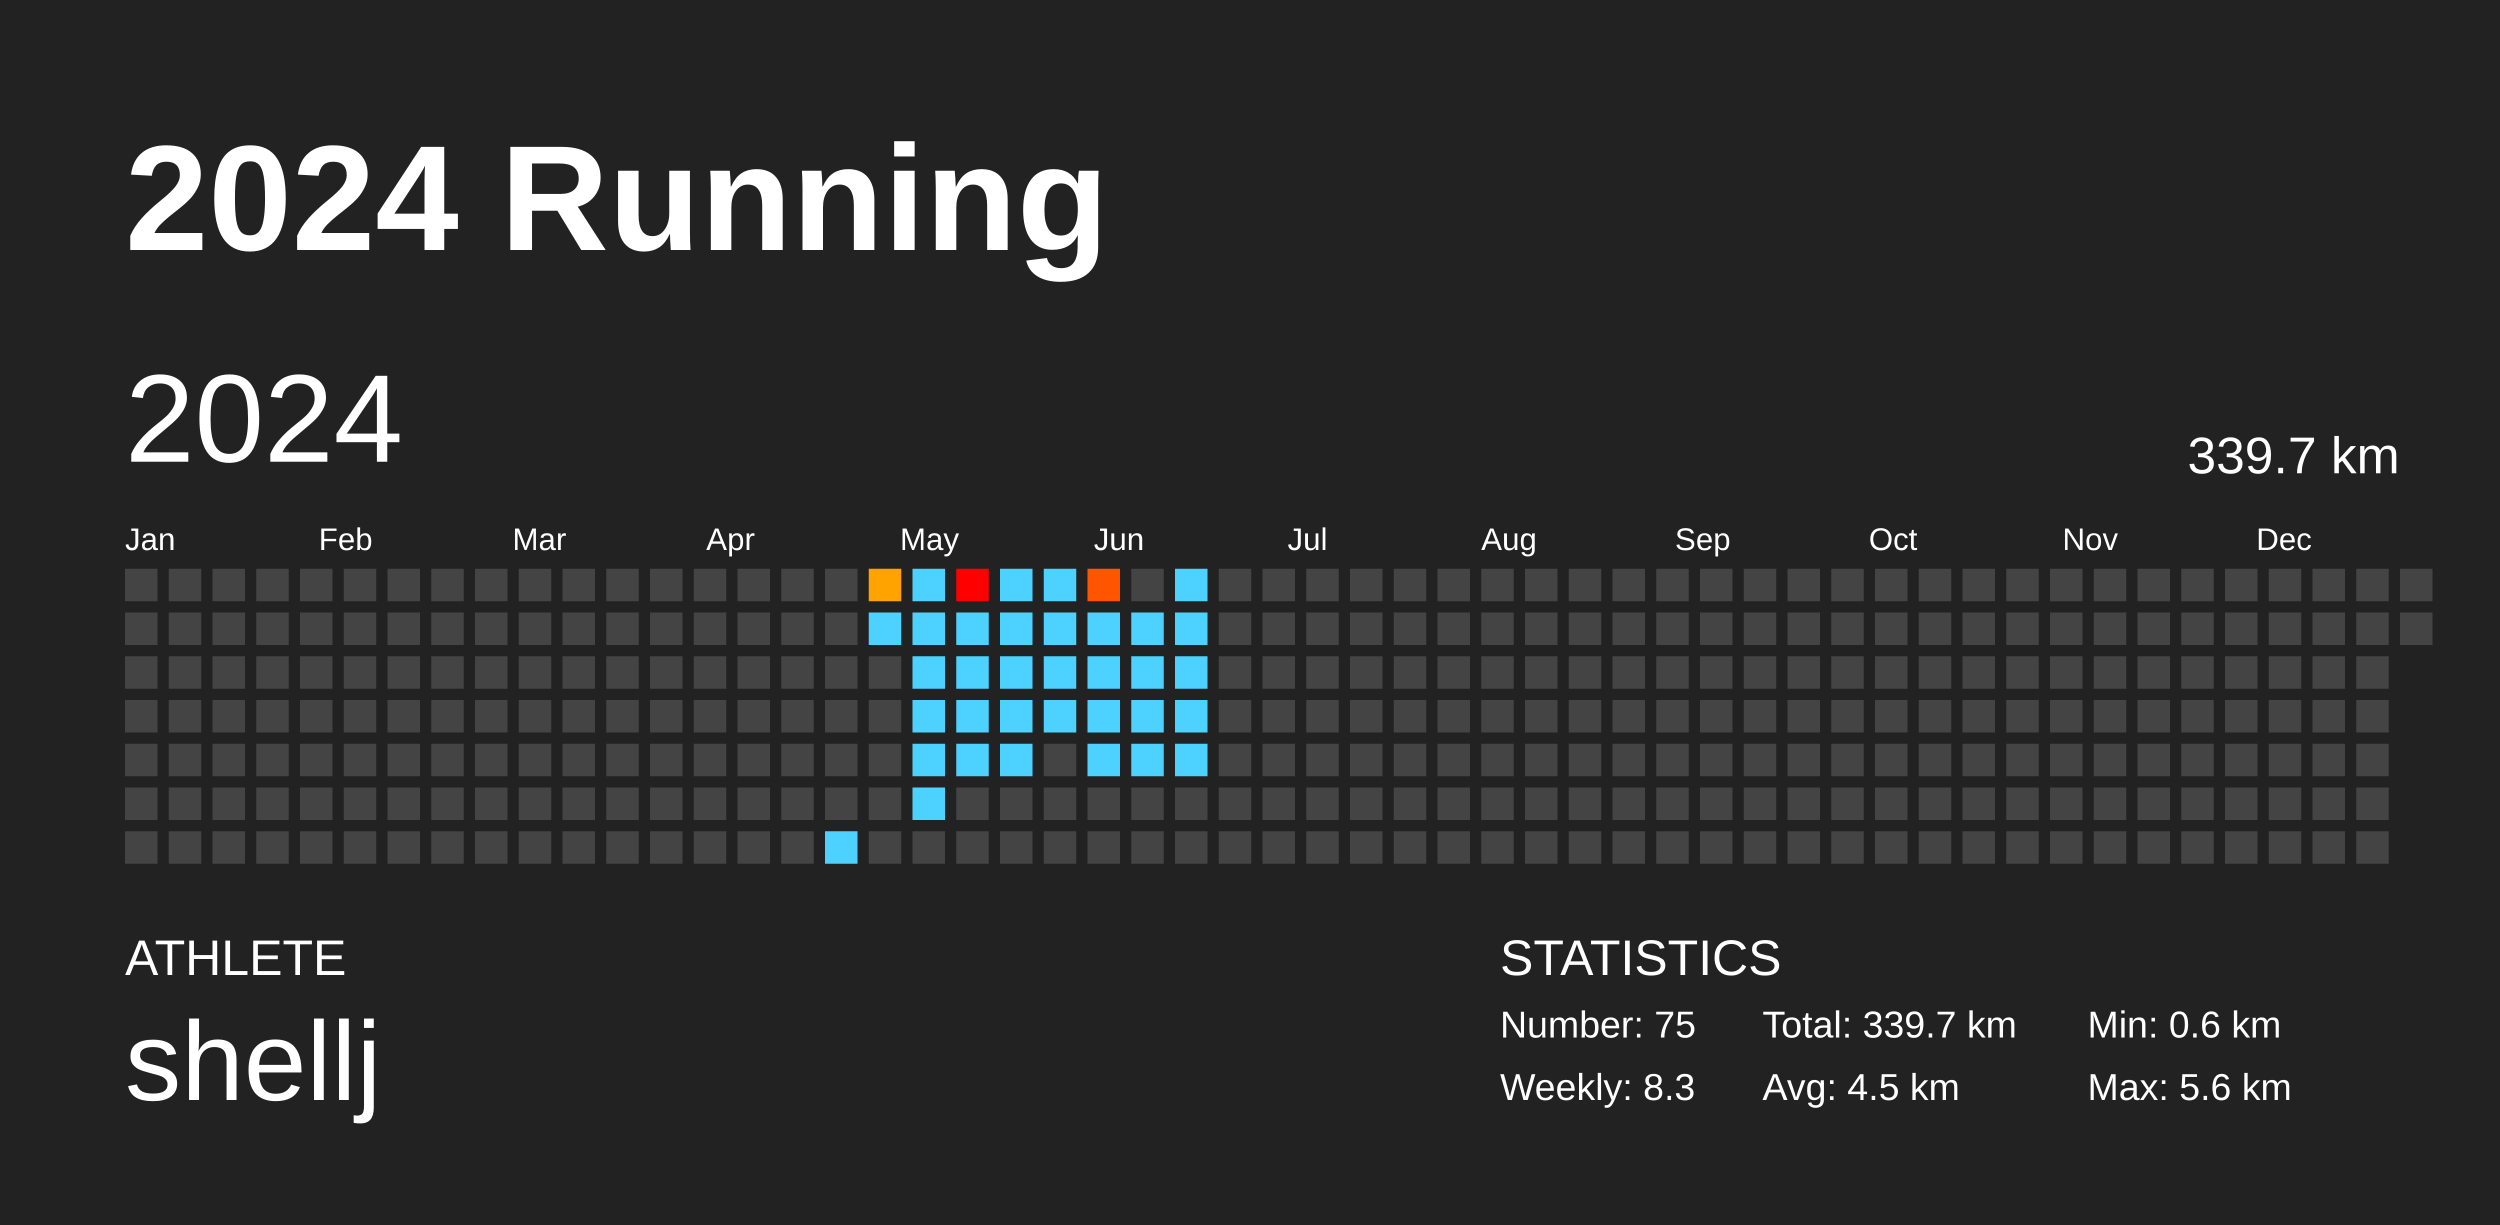
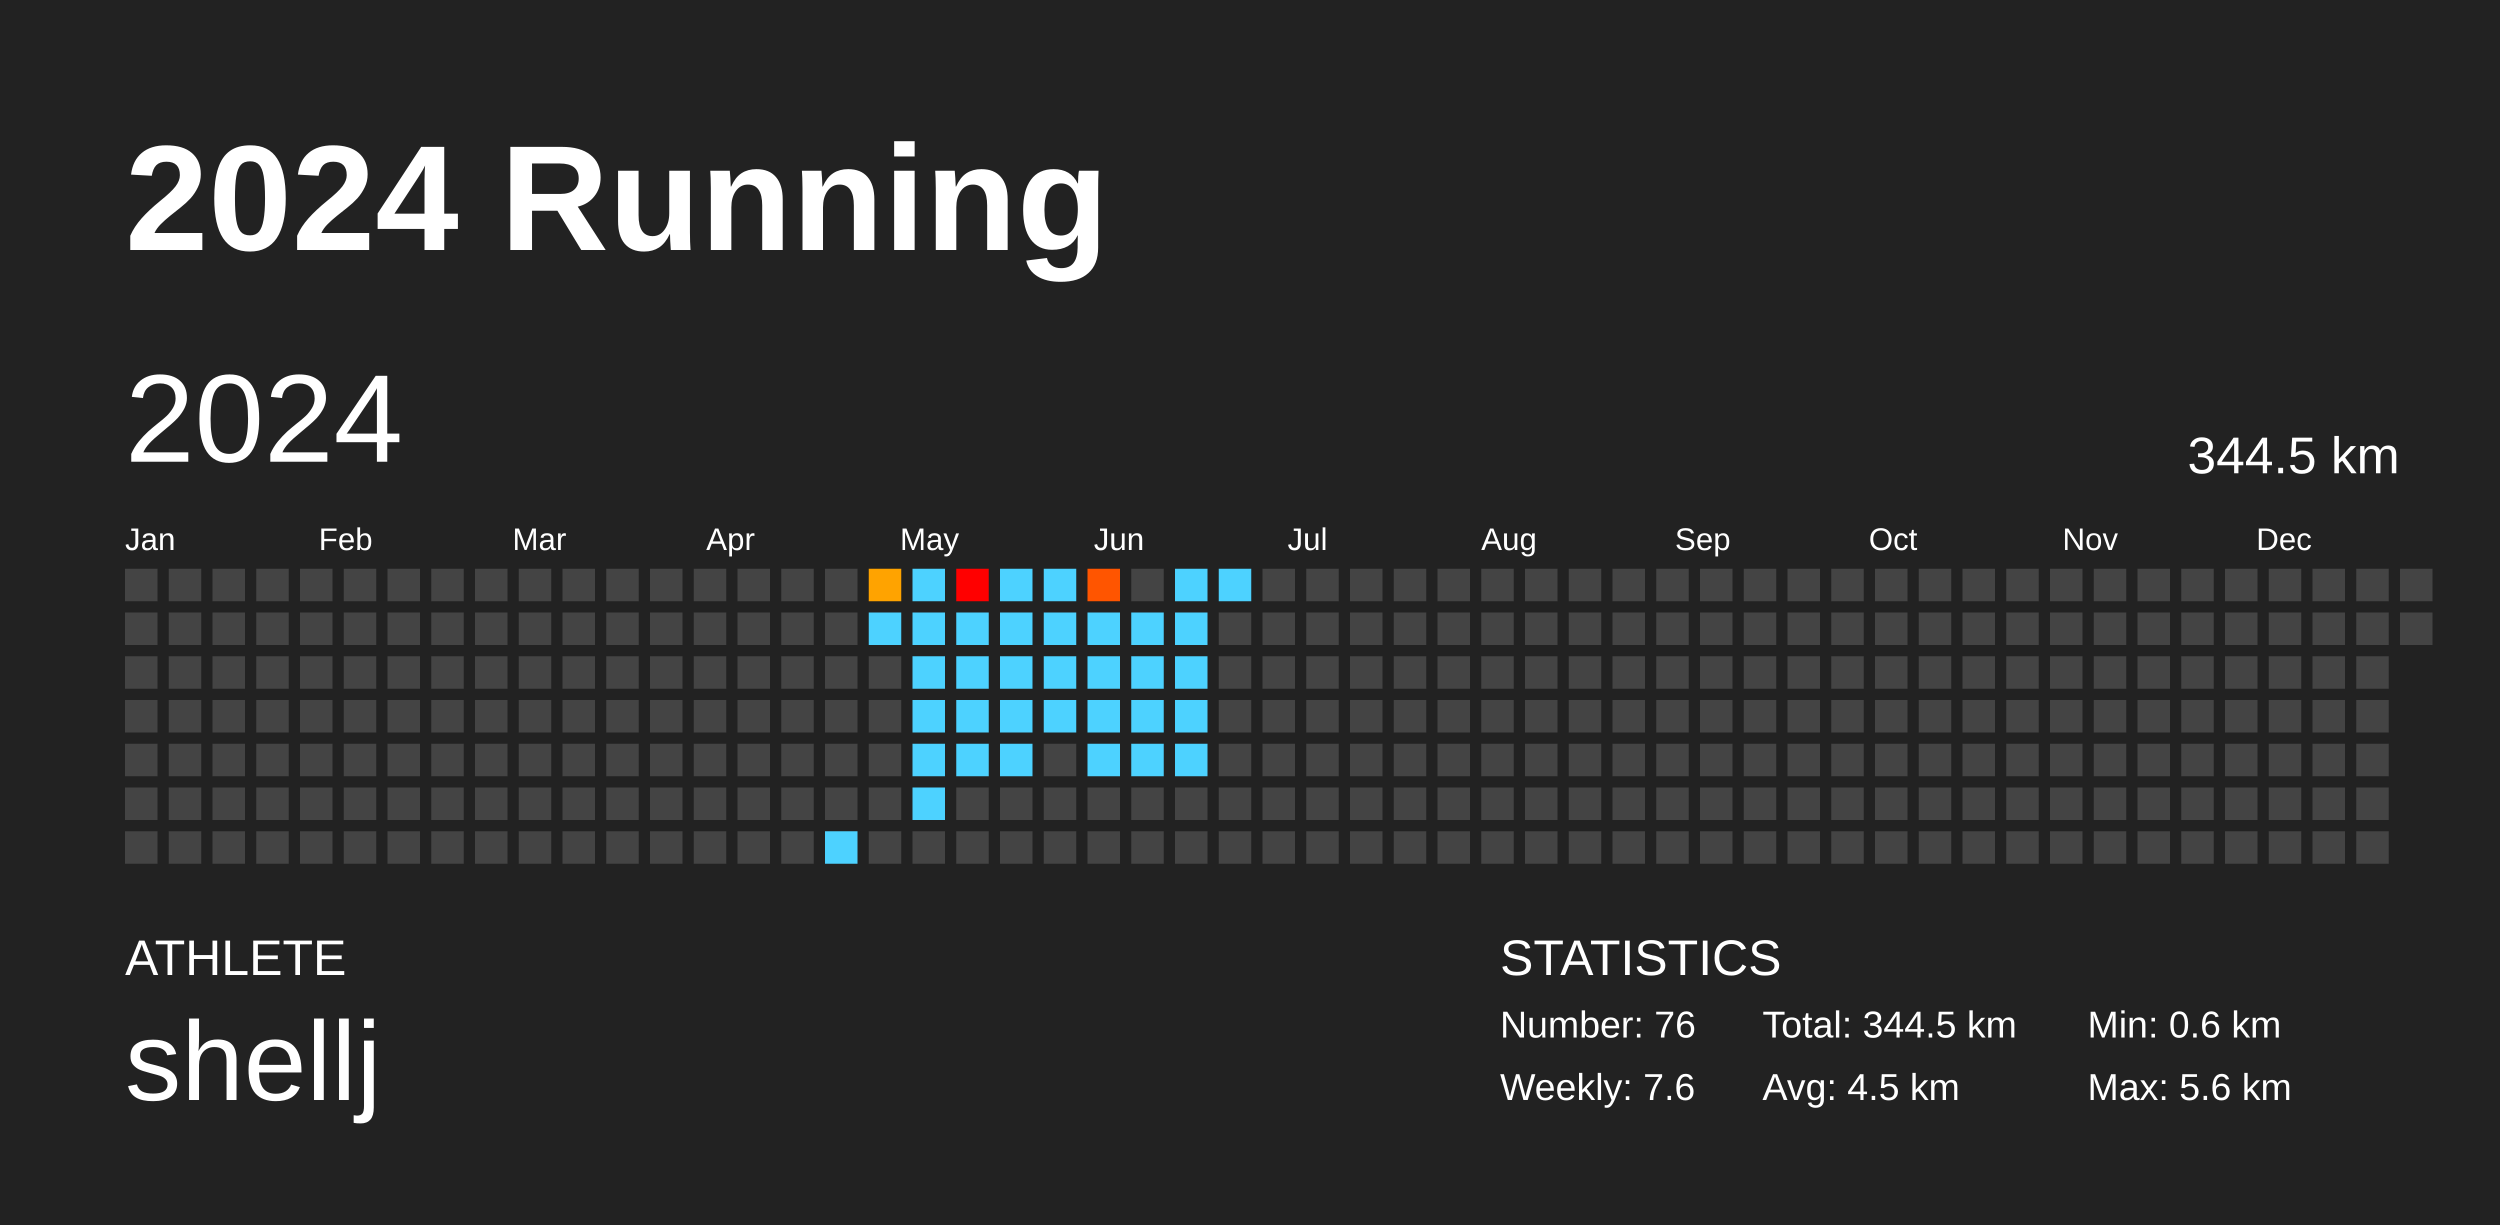
<svg xmlns="http://www.w3.org/2000/svg" baseProfile="full" height="98mm" version="1.1" viewBox="0,0,200,98" width="200mm">
  <defs />
  <rect fill="#222222" height="98" width="200" x="0" y="0" />
  <text fill="#FFFFFF" style="font-size:12px; font-family:Arial; font-weight:bold;" x="10" y="20">2024 Running</text>
  <text fill="#FFFFFF" style="font-size:4px; font-family:Arial" x="10" y="78">ATHLETE</text>
  <text fill="#FFFFFF" style="font-size:9px; font-family:Arial" x="10" y="88">shellj</text>
  <text fill="#FFFFFF" style="font-size:4px; font-family:Arial" x="120" y="78">STATISTICS</text>
-   <text fill="#FFFFFF" style="font-size:3px; font-family:Arial" x="120" y="83">Number: 75</text>
-   <text fill="#FFFFFF" style="font-size:3px; font-family:Arial" x="120" y="88">Weekly: 8.3</text>
-   <text fill="#FFFFFF" style="font-size:3px; font-family:Arial" x="141" y="83">Total: 339.7 km</text>
+   <text fill="#FFFFFF" style="font-size:3px; font-family:Arial" x="120" y="83">Number: 76</text>
+   <text fill="#FFFFFF" style="font-size:3px; font-family:Arial" x="120" y="88">Weekly: 7.6</text>
+   <text fill="#FFFFFF" style="font-size:3px; font-family:Arial" x="141" y="83">Total: 344.5 km</text>
  <text fill="#FFFFFF" style="font-size:3px; font-family:Arial" x="141" y="88">Avg: 4.5 km</text>
  <text fill="#FFFFFF" style="font-size:3px; font-family:Arial" x="167" y="83">Min: 0.6 km</text>
  <text fill="#FFFFFF" style="font-size:3px; font-family:Arial" x="167" y="88">Max: 5.6 km</text>
  <text dominant-baseline="hanging" fill="#FFFFFF" style="font-size:10.0px; font-family:Arial;" x="10" y="30">2024</text>
-   <text dominant-baseline="hanging" fill="#FFFFFF" style="font-size:4.125px; font-family:Arial;" x="175" y="35">339.7 km</text>
+   <text dominant-baseline="hanging" fill="#FFFFFF" style="font-size:4.125px; font-family:Arial;" x="175" y="35">344.5 km</text>
  <text fill="#FFFFFF" style="font-size:2.5px; font-family:Arial" x="10.0" y="44">Jan</text>
  <text fill="#FFFFFF" style="font-size:2.5px; font-family:Arial" x="25.5" y="44">Feb</text>
  <text fill="#FFFFFF" style="font-size:2.5px; font-family:Arial" x="41.0" y="44">Mar</text>
  <text fill="#FFFFFF" style="font-size:2.5px; font-family:Arial" x="56.5" y="44">Apr</text>
  <text fill="#FFFFFF" style="font-size:2.5px; font-family:Arial" x="72.0" y="44">May</text>
  <text fill="#FFFFFF" style="font-size:2.5px; font-family:Arial" x="87.5" y="44">Jun</text>
  <text fill="#FFFFFF" style="font-size:2.5px; font-family:Arial" x="103.0" y="44">Jul</text>
  <text fill="#FFFFFF" style="font-size:2.5px; font-family:Arial" x="118.5" y="44">Aug</text>
  <text fill="#FFFFFF" style="font-size:2.5px; font-family:Arial" x="134.0" y="44">Sep</text>
  <text fill="#FFFFFF" style="font-size:2.5px; font-family:Arial" x="149.5" y="44">Oct</text>
  <text fill="#FFFFFF" style="font-size:2.5px; font-family:Arial" x="165.0" y="44">Nov</text>
  <text fill="#FFFFFF" style="font-size:2.5px; font-family:Arial" x="180.5" y="44">Dec</text>
  <rect fill="#444444" height="2.6" width="2.6" x="10.0" y="45.5" />
  <rect fill="#444444" height="2.6" width="2.6" x="10.0" y="49.0" />
  <rect fill="#444444" height="2.6" width="2.6" x="10.0" y="52.5" />
  <rect fill="#444444" height="2.6" width="2.6" x="10.0" y="56.0" />
  <rect fill="#444444" height="2.6" width="2.6" x="10.0" y="59.5" />
  <rect fill="#444444" height="2.6" width="2.6" x="10.0" y="63.0" />
  <rect fill="#444444" height="2.6" width="2.6" x="10.0" y="66.5" />
  <rect fill="#444444" height="2.6" width="2.6" x="13.5" y="45.5" />
  <rect fill="#444444" height="2.6" width="2.6" x="13.5" y="49.0" />
  <rect fill="#444444" height="2.6" width="2.6" x="13.5" y="52.5" />
  <rect fill="#444444" height="2.6" width="2.6" x="13.5" y="56.0" />
  <rect fill="#444444" height="2.6" width="2.6" x="13.5" y="59.5" />
  <rect fill="#444444" height="2.6" width="2.6" x="13.5" y="63.0" />
  <rect fill="#444444" height="2.6" width="2.6" x="13.5" y="66.5" />
  <rect fill="#444444" height="2.6" width="2.6" x="17.0" y="45.5" />
  <rect fill="#444444" height="2.6" width="2.6" x="17.0" y="49.0" />
  <rect fill="#444444" height="2.6" width="2.6" x="17.0" y="52.5" />
  <rect fill="#444444" height="2.6" width="2.6" x="17.0" y="56.0" />
  <rect fill="#444444" height="2.6" width="2.6" x="17.0" y="59.5" />
  <rect fill="#444444" height="2.6" width="2.6" x="17.0" y="63.0" />
  <rect fill="#444444" height="2.6" width="2.6" x="17.0" y="66.5" />
  <rect fill="#444444" height="2.6" width="2.6" x="20.5" y="45.5" />
  <rect fill="#444444" height="2.6" width="2.6" x="20.5" y="49.0" />
  <rect fill="#444444" height="2.6" width="2.6" x="20.5" y="52.5" />
  <rect fill="#444444" height="2.6" width="2.6" x="20.5" y="56.0" />
  <rect fill="#444444" height="2.6" width="2.6" x="20.5" y="59.5" />
  <rect fill="#444444" height="2.6" width="2.6" x="20.5" y="63.0" />
  <rect fill="#444444" height="2.6" width="2.6" x="20.5" y="66.5" />
  <rect fill="#444444" height="2.6" width="2.6" x="24.0" y="45.5" />
  <rect fill="#444444" height="2.6" width="2.6" x="24.0" y="49.0" />
  <rect fill="#444444" height="2.6" width="2.6" x="24.0" y="52.5" />
  <rect fill="#444444" height="2.6" width="2.6" x="24.0" y="56.0" />
  <rect fill="#444444" height="2.6" width="2.6" x="24.0" y="59.5" />
  <rect fill="#444444" height="2.6" width="2.6" x="24.0" y="63.0" />
  <rect fill="#444444" height="2.6" width="2.6" x="24.0" y="66.5" />
  <rect fill="#444444" height="2.6" width="2.6" x="27.5" y="45.5" />
  <rect fill="#444444" height="2.6" width="2.6" x="27.5" y="49.0" />
  <rect fill="#444444" height="2.6" width="2.6" x="27.5" y="52.5" />
  <rect fill="#444444" height="2.6" width="2.6" x="27.5" y="56.0" />
  <rect fill="#444444" height="2.6" width="2.6" x="27.5" y="59.5" />
  <rect fill="#444444" height="2.6" width="2.6" x="27.5" y="63.0" />
  <rect fill="#444444" height="2.6" width="2.6" x="27.5" y="66.5" />
  <rect fill="#444444" height="2.6" width="2.6" x="31.0" y="45.5" />
  <rect fill="#444444" height="2.6" width="2.6" x="31.0" y="49.0" />
  <rect fill="#444444" height="2.6" width="2.6" x="31.0" y="52.5" />
  <rect fill="#444444" height="2.6" width="2.6" x="31.0" y="56.0" />
  <rect fill="#444444" height="2.6" width="2.6" x="31.0" y="59.5" />
  <rect fill="#444444" height="2.6" width="2.6" x="31.0" y="63.0" />
  <rect fill="#444444" height="2.6" width="2.6" x="31.0" y="66.5" />
  <rect fill="#444444" height="2.6" width="2.6" x="34.5" y="45.5" />
  <rect fill="#444444" height="2.6" width="2.6" x="34.5" y="49.0" />
  <rect fill="#444444" height="2.6" width="2.6" x="34.5" y="52.5" />
  <rect fill="#444444" height="2.6" width="2.6" x="34.5" y="56.0" />
  <rect fill="#444444" height="2.6" width="2.6" x="34.5" y="59.5" />
  <rect fill="#444444" height="2.6" width="2.6" x="34.5" y="63.0" />
  <rect fill="#444444" height="2.6" width="2.6" x="34.5" y="66.5" />
  <rect fill="#444444" height="2.6" width="2.6" x="38.0" y="45.5" />
  <rect fill="#444444" height="2.6" width="2.6" x="38.0" y="49.0" />
  <rect fill="#444444" height="2.6" width="2.6" x="38.0" y="52.5" />
  <rect fill="#444444" height="2.6" width="2.6" x="38.0" y="56.0" />
  <rect fill="#444444" height="2.6" width="2.6" x="38.0" y="59.5" />
  <rect fill="#444444" height="2.6" width="2.6" x="38.0" y="63.0" />
  <rect fill="#444444" height="2.6" width="2.6" x="38.0" y="66.5" />
  <rect fill="#444444" height="2.6" width="2.6" x="41.5" y="45.5" />
  <rect fill="#444444" height="2.6" width="2.6" x="41.5" y="49.0" />
  <rect fill="#444444" height="2.6" width="2.6" x="41.5" y="52.5" />
  <rect fill="#444444" height="2.6" width="2.6" x="41.5" y="56.0" />
  <rect fill="#444444" height="2.6" width="2.6" x="41.5" y="59.5" />
  <rect fill="#444444" height="2.6" width="2.6" x="41.5" y="63.0" />
  <rect fill="#444444" height="2.6" width="2.6" x="41.5" y="66.5" />
  <rect fill="#444444" height="2.6" width="2.6" x="45.0" y="45.5" />
  <rect fill="#444444" height="2.6" width="2.6" x="45.0" y="49.0" />
  <rect fill="#444444" height="2.6" width="2.6" x="45.0" y="52.5" />
  <rect fill="#444444" height="2.6" width="2.6" x="45.0" y="56.0" />
  <rect fill="#444444" height="2.6" width="2.6" x="45.0" y="59.5" />
  <rect fill="#444444" height="2.6" width="2.6" x="45.0" y="63.0" />
  <rect fill="#444444" height="2.6" width="2.6" x="45.0" y="66.5" />
  <rect fill="#444444" height="2.6" width="2.6" x="48.5" y="45.5" />
  <rect fill="#444444" height="2.6" width="2.6" x="48.5" y="49.0" />
  <rect fill="#444444" height="2.6" width="2.6" x="48.5" y="52.5" />
  <rect fill="#444444" height="2.6" width="2.6" x="48.5" y="56.0" />
  <rect fill="#444444" height="2.6" width="2.6" x="48.5" y="59.5" />
  <rect fill="#444444" height="2.6" width="2.6" x="48.5" y="63.0" />
  <rect fill="#444444" height="2.6" width="2.6" x="48.5" y="66.5" />
  <rect fill="#444444" height="2.6" width="2.6" x="52.0" y="45.5" />
  <rect fill="#444444" height="2.6" width="2.6" x="52.0" y="49.0" />
  <rect fill="#444444" height="2.6" width="2.6" x="52.0" y="52.5" />
  <rect fill="#444444" height="2.6" width="2.6" x="52.0" y="56.0" />
  <rect fill="#444444" height="2.6" width="2.6" x="52.0" y="59.5" />
  <rect fill="#444444" height="2.6" width="2.6" x="52.0" y="63.0" />
  <rect fill="#444444" height="2.6" width="2.6" x="52.0" y="66.5" />
  <rect fill="#444444" height="2.6" width="2.6" x="55.5" y="45.5" />
  <rect fill="#444444" height="2.6" width="2.6" x="55.5" y="49.0" />
  <rect fill="#444444" height="2.6" width="2.6" x="55.5" y="52.5" />
  <rect fill="#444444" height="2.6" width="2.6" x="55.5" y="56.0" />
  <rect fill="#444444" height="2.6" width="2.6" x="55.5" y="59.5" />
  <rect fill="#444444" height="2.6" width="2.6" x="55.5" y="63.0" />
  <rect fill="#444444" height="2.6" width="2.6" x="55.5" y="66.5" />
  <rect fill="#444444" height="2.6" width="2.6" x="59.0" y="45.5" />
  <rect fill="#444444" height="2.6" width="2.6" x="59.0" y="49.0" />
  <rect fill="#444444" height="2.6" width="2.6" x="59.0" y="52.5" />
  <rect fill="#444444" height="2.6" width="2.6" x="59.0" y="56.0" />
  <rect fill="#444444" height="2.6" width="2.6" x="59.0" y="59.5" />
  <rect fill="#444444" height="2.6" width="2.6" x="59.0" y="63.0" />
  <rect fill="#444444" height="2.6" width="2.6" x="59.0" y="66.5" />
  <rect fill="#444444" height="2.6" width="2.6" x="62.5" y="45.5" />
  <rect fill="#444444" height="2.6" width="2.6" x="62.5" y="49.0" />
  <rect fill="#444444" height="2.6" width="2.6" x="62.5" y="52.5" />
  <rect fill="#444444" height="2.6" width="2.6" x="62.5" y="56.0" />
  <rect fill="#444444" height="2.6" width="2.6" x="62.5" y="59.5" />
  <rect fill="#444444" height="2.6" width="2.6" x="62.5" y="63.0" />
  <rect fill="#444444" height="2.6" width="2.6" x="62.5" y="66.5" />
  <rect fill="#444444" height="2.6" width="2.6" x="66.0" y="45.5" />
  <rect fill="#444444" height="2.6" width="2.6" x="66.0" y="49.0" />
  <rect fill="#444444" height="2.6" width="2.6" x="66.0" y="52.5" />
  <rect fill="#444444" height="2.6" width="2.6" x="66.0" y="56.0" />
  <rect fill="#444444" height="2.6" width="2.6" x="66.0" y="59.5" />
  <rect fill="#444444" height="2.6" width="2.6" x="66.0" y="63.0" />
  <rect fill="#4dd2ff" height="2.6" width="2.6" x="66.0" y="66.5" />
  <rect fill="#ffa300" height="2.6" width="2.6" x="69.5" y="45.5" />
  <rect fill="#4dd2ff" height="2.6" width="2.6" x="69.5" y="49.0" />
  <rect fill="#444444" height="2.6" width="2.6" x="69.5" y="52.5" />
  <rect fill="#444444" height="2.6" width="2.6" x="69.5" y="56.0" />
  <rect fill="#444444" height="2.6" width="2.6" x="69.5" y="59.5" />
  <rect fill="#444444" height="2.6" width="2.6" x="69.5" y="63.0" />
  <rect fill="#444444" height="2.6" width="2.6" x="69.5" y="66.5" />
  <rect fill="#4dd2ff" height="2.6" width="2.6" x="73.0" y="45.5" />
  <rect fill="#4dd2ff" height="2.6" width="2.6" x="73.0" y="49.0" />
  <rect fill="#4dd2ff" height="2.6" width="2.6" x="73.0" y="52.5" />
  <rect fill="#4dd2ff" height="2.6" width="2.6" x="73.0" y="56.0" />
  <rect fill="#4dd2ff" height="2.6" width="2.6" x="73.0" y="59.5" />
  <rect fill="#4dd2ff" height="2.6" width="2.6" x="73.0" y="63.0" />
  <rect fill="#444444" height="2.6" width="2.6" x="73.0" y="66.5" />
  <rect fill="red" height="2.6" width="2.6" x="76.5" y="45.5" />
  <rect fill="#4dd2ff" height="2.6" width="2.6" x="76.5" y="49.0" />
  <rect fill="#4dd2ff" height="2.6" width="2.6" x="76.5" y="52.5" />
  <rect fill="#4dd2ff" height="2.6" width="2.6" x="76.5" y="56.0" />
  <rect fill="#4dd2ff" height="2.6" width="2.6" x="76.5" y="59.5" />
  <rect fill="#444444" height="2.6" width="2.6" x="76.5" y="63.0" />
  <rect fill="#444444" height="2.6" width="2.6" x="76.5" y="66.5" />
  <rect fill="#4dd2ff" height="2.6" width="2.6" x="80.0" y="45.5" />
  <rect fill="#4dd2ff" height="2.6" width="2.6" x="80.0" y="49.0" />
  <rect fill="#4dd2ff" height="2.6" width="2.6" x="80.0" y="52.5" />
  <rect fill="#4dd2ff" height="2.6" width="2.6" x="80.0" y="56.0" />
  <rect fill="#4dd2ff" height="2.6" width="2.6" x="80.0" y="59.5" />
  <rect fill="#444444" height="2.6" width="2.6" x="80.0" y="63.0" />
  <rect fill="#444444" height="2.6" width="2.6" x="80.0" y="66.5" />
  <rect fill="#4dd2ff" height="2.6" width="2.6" x="83.5" y="45.5" />
  <rect fill="#4dd2ff" height="2.6" width="2.6" x="83.5" y="49.0" />
  <rect fill="#4dd2ff" height="2.6" width="2.6" x="83.5" y="52.5" />
  <rect fill="#4dd2ff" height="2.6" width="2.6" x="83.5" y="56.0" />
  <rect fill="#444444" height="2.6" width="2.6" x="83.5" y="59.5" />
  <rect fill="#444444" height="2.6" width="2.6" x="83.5" y="63.0" />
  <rect fill="#444444" height="2.6" width="2.6" x="83.5" y="66.5" />
  <rect fill="#ff5500" height="2.6" width="2.6" x="87.0" y="45.5" />
  <rect fill="#4dd2ff" height="2.6" width="2.6" x="87.0" y="49.0" />
  <rect fill="#4dd2ff" height="2.6" width="2.6" x="87.0" y="52.5" />
  <rect fill="#4dd2ff" height="2.6" width="2.6" x="87.0" y="56.0" />
  <rect fill="#4dd2ff" height="2.6" width="2.6" x="87.0" y="59.5" />
  <rect fill="#444444" height="2.6" width="2.6" x="87.0" y="63.0" />
  <rect fill="#444444" height="2.6" width="2.6" x="87.0" y="66.5" />
  <rect fill="#444444" height="2.6" width="2.6" x="90.5" y="45.5" />
  <rect fill="#4dd2ff" height="2.6" width="2.6" x="90.5" y="49.0" />
  <rect fill="#4dd2ff" height="2.6" width="2.6" x="90.5" y="52.5" />
  <rect fill="#4dd2ff" height="2.6" width="2.6" x="90.5" y="56.0" />
  <rect fill="#4dd2ff" height="2.6" width="2.6" x="90.5" y="59.5" />
  <rect fill="#444444" height="2.6" width="2.6" x="90.5" y="63.0" />
  <rect fill="#444444" height="2.6" width="2.6" x="90.5" y="66.5" />
  <rect fill="#4dd2ff" height="2.6" width="2.6" x="94.0" y="45.5" />
  <rect fill="#4dd2ff" height="2.6" width="2.6" x="94.0" y="49.0" />
  <rect fill="#4dd2ff" height="2.6" width="2.6" x="94.0" y="52.5" />
  <rect fill="#4dd2ff" height="2.6" width="2.6" x="94.0" y="56.0" />
  <rect fill="#4dd2ff" height="2.6" width="2.6" x="94.0" y="59.5" />
  <rect fill="#444444" height="2.6" width="2.6" x="94.0" y="63.0" />
  <rect fill="#444444" height="2.6" width="2.6" x="94.0" y="66.5" />
-   <rect fill="#444444" height="2.6" width="2.6" x="97.5" y="45.5" />
+   <rect fill="#4dd2ff" height="2.6" width="2.6" x="97.5" y="45.5" />
  <rect fill="#444444" height="2.6" width="2.6" x="97.5" y="49.0" />
  <rect fill="#444444" height="2.6" width="2.6" x="97.5" y="52.5" />
  <rect fill="#444444" height="2.6" width="2.6" x="97.5" y="56.0" />
  <rect fill="#444444" height="2.6" width="2.6" x="97.5" y="59.5" />
  <rect fill="#444444" height="2.6" width="2.6" x="97.5" y="63.0" />
  <rect fill="#444444" height="2.6" width="2.6" x="97.5" y="66.5" />
  <rect fill="#444444" height="2.6" width="2.6" x="101.0" y="45.5" />
  <rect fill="#444444" height="2.6" width="2.6" x="101.0" y="49.0" />
  <rect fill="#444444" height="2.6" width="2.6" x="101.0" y="52.5" />
  <rect fill="#444444" height="2.6" width="2.6" x="101.0" y="56.0" />
  <rect fill="#444444" height="2.6" width="2.6" x="101.0" y="59.5" />
  <rect fill="#444444" height="2.6" width="2.6" x="101.0" y="63.0" />
  <rect fill="#444444" height="2.6" width="2.6" x="101.0" y="66.5" />
  <rect fill="#444444" height="2.6" width="2.6" x="104.5" y="45.5" />
  <rect fill="#444444" height="2.6" width="2.6" x="104.5" y="49.0" />
  <rect fill="#444444" height="2.6" width="2.6" x="104.5" y="52.5" />
  <rect fill="#444444" height="2.6" width="2.6" x="104.5" y="56.0" />
  <rect fill="#444444" height="2.6" width="2.6" x="104.5" y="59.5" />
  <rect fill="#444444" height="2.6" width="2.6" x="104.5" y="63.0" />
  <rect fill="#444444" height="2.6" width="2.6" x="104.5" y="66.5" />
  <rect fill="#444444" height="2.6" width="2.6" x="108.0" y="45.5" />
  <rect fill="#444444" height="2.6" width="2.6" x="108.0" y="49.0" />
  <rect fill="#444444" height="2.6" width="2.6" x="108.0" y="52.5" />
  <rect fill="#444444" height="2.6" width="2.6" x="108.0" y="56.0" />
  <rect fill="#444444" height="2.6" width="2.6" x="108.0" y="59.5" />
  <rect fill="#444444" height="2.6" width="2.6" x="108.0" y="63.0" />
  <rect fill="#444444" height="2.6" width="2.6" x="108.0" y="66.5" />
  <rect fill="#444444" height="2.6" width="2.6" x="111.5" y="45.5" />
  <rect fill="#444444" height="2.6" width="2.6" x="111.5" y="49.0" />
  <rect fill="#444444" height="2.6" width="2.6" x="111.5" y="52.5" />
  <rect fill="#444444" height="2.6" width="2.6" x="111.5" y="56.0" />
  <rect fill="#444444" height="2.6" width="2.6" x="111.5" y="59.5" />
  <rect fill="#444444" height="2.6" width="2.6" x="111.5" y="63.0" />
  <rect fill="#444444" height="2.6" width="2.6" x="111.5" y="66.5" />
  <rect fill="#444444" height="2.6" width="2.6" x="115.0" y="45.5" />
  <rect fill="#444444" height="2.6" width="2.6" x="115.0" y="49.0" />
  <rect fill="#444444" height="2.6" width="2.6" x="115.0" y="52.5" />
  <rect fill="#444444" height="2.6" width="2.6" x="115.0" y="56.0" />
  <rect fill="#444444" height="2.6" width="2.6" x="115.0" y="59.5" />
  <rect fill="#444444" height="2.6" width="2.6" x="115.0" y="63.0" />
  <rect fill="#444444" height="2.6" width="2.6" x="115.0" y="66.5" />
  <rect fill="#444444" height="2.6" width="2.6" x="118.5" y="45.5" />
  <rect fill="#444444" height="2.6" width="2.6" x="118.5" y="49.0" />
  <rect fill="#444444" height="2.6" width="2.6" x="118.5" y="52.5" />
  <rect fill="#444444" height="2.6" width="2.6" x="118.5" y="56.0" />
  <rect fill="#444444" height="2.6" width="2.6" x="118.5" y="59.5" />
  <rect fill="#444444" height="2.6" width="2.6" x="118.5" y="63.0" />
  <rect fill="#444444" height="2.6" width="2.6" x="118.5" y="66.5" />
  <rect fill="#444444" height="2.6" width="2.6" x="122.0" y="45.5" />
  <rect fill="#444444" height="2.6" width="2.6" x="122.0" y="49.0" />
  <rect fill="#444444" height="2.6" width="2.6" x="122.0" y="52.5" />
  <rect fill="#444444" height="2.6" width="2.6" x="122.0" y="56.0" />
  <rect fill="#444444" height="2.6" width="2.6" x="122.0" y="59.5" />
  <rect fill="#444444" height="2.6" width="2.6" x="122.0" y="63.0" />
  <rect fill="#444444" height="2.6" width="2.6" x="122.0" y="66.5" />
  <rect fill="#444444" height="2.6" width="2.6" x="125.5" y="45.5" />
  <rect fill="#444444" height="2.6" width="2.6" x="125.5" y="49.0" />
  <rect fill="#444444" height="2.6" width="2.6" x="125.5" y="52.5" />
  <rect fill="#444444" height="2.6" width="2.6" x="125.5" y="56.0" />
  <rect fill="#444444" height="2.6" width="2.6" x="125.5" y="59.5" />
  <rect fill="#444444" height="2.6" width="2.6" x="125.5" y="63.0" />
  <rect fill="#444444" height="2.6" width="2.6" x="125.5" y="66.5" />
  <rect fill="#444444" height="2.6" width="2.6" x="129.0" y="45.5" />
  <rect fill="#444444" height="2.6" width="2.6" x="129.0" y="49.0" />
  <rect fill="#444444" height="2.6" width="2.6" x="129.0" y="52.5" />
  <rect fill="#444444" height="2.6" width="2.6" x="129.0" y="56.0" />
  <rect fill="#444444" height="2.6" width="2.6" x="129.0" y="59.5" />
  <rect fill="#444444" height="2.6" width="2.6" x="129.0" y="63.0" />
  <rect fill="#444444" height="2.6" width="2.6" x="129.0" y="66.5" />
  <rect fill="#444444" height="2.6" width="2.6" x="132.5" y="45.5" />
  <rect fill="#444444" height="2.6" width="2.6" x="132.5" y="49.0" />
  <rect fill="#444444" height="2.6" width="2.6" x="132.5" y="52.5" />
  <rect fill="#444444" height="2.6" width="2.6" x="132.5" y="56.0" />
  <rect fill="#444444" height="2.6" width="2.6" x="132.5" y="59.5" />
  <rect fill="#444444" height="2.6" width="2.6" x="132.5" y="63.0" />
  <rect fill="#444444" height="2.6" width="2.6" x="132.5" y="66.5" />
  <rect fill="#444444" height="2.6" width="2.6" x="136.0" y="45.5" />
  <rect fill="#444444" height="2.6" width="2.6" x="136.0" y="49.0" />
  <rect fill="#444444" height="2.6" width="2.6" x="136.0" y="52.5" />
  <rect fill="#444444" height="2.6" width="2.6" x="136.0" y="56.0" />
  <rect fill="#444444" height="2.6" width="2.6" x="136.0" y="59.5" />
  <rect fill="#444444" height="2.6" width="2.6" x="136.0" y="63.0" />
  <rect fill="#444444" height="2.6" width="2.6" x="136.0" y="66.5" />
  <rect fill="#444444" height="2.6" width="2.6" x="139.5" y="45.5" />
  <rect fill="#444444" height="2.6" width="2.6" x="139.5" y="49.0" />
  <rect fill="#444444" height="2.6" width="2.6" x="139.5" y="52.5" />
  <rect fill="#444444" height="2.6" width="2.6" x="139.5" y="56.0" />
  <rect fill="#444444" height="2.6" width="2.6" x="139.5" y="59.5" />
  <rect fill="#444444" height="2.6" width="2.6" x="139.5" y="63.0" />
  <rect fill="#444444" height="2.6" width="2.6" x="139.5" y="66.5" />
  <rect fill="#444444" height="2.6" width="2.6" x="143.0" y="45.5" />
  <rect fill="#444444" height="2.6" width="2.6" x="143.0" y="49.0" />
  <rect fill="#444444" height="2.6" width="2.6" x="143.0" y="52.5" />
  <rect fill="#444444" height="2.6" width="2.6" x="143.0" y="56.0" />
  <rect fill="#444444" height="2.6" width="2.6" x="143.0" y="59.5" />
  <rect fill="#444444" height="2.6" width="2.6" x="143.0" y="63.0" />
  <rect fill="#444444" height="2.6" width="2.6" x="143.0" y="66.5" />
  <rect fill="#444444" height="2.6" width="2.6" x="146.5" y="45.5" />
  <rect fill="#444444" height="2.6" width="2.6" x="146.5" y="49.0" />
  <rect fill="#444444" height="2.6" width="2.6" x="146.5" y="52.5" />
  <rect fill="#444444" height="2.6" width="2.6" x="146.5" y="56.0" />
  <rect fill="#444444" height="2.6" width="2.6" x="146.5" y="59.5" />
  <rect fill="#444444" height="2.6" width="2.6" x="146.5" y="63.0" />
  <rect fill="#444444" height="2.6" width="2.6" x="146.5" y="66.5" />
  <rect fill="#444444" height="2.6" width="2.6" x="150.0" y="45.5" />
  <rect fill="#444444" height="2.6" width="2.6" x="150.0" y="49.0" />
  <rect fill="#444444" height="2.6" width="2.6" x="150.0" y="52.5" />
  <rect fill="#444444" height="2.6" width="2.6" x="150.0" y="56.0" />
  <rect fill="#444444" height="2.6" width="2.6" x="150.0" y="59.5" />
  <rect fill="#444444" height="2.6" width="2.6" x="150.0" y="63.0" />
  <rect fill="#444444" height="2.6" width="2.6" x="150.0" y="66.5" />
  <rect fill="#444444" height="2.6" width="2.6" x="153.5" y="45.5" />
  <rect fill="#444444" height="2.6" width="2.6" x="153.5" y="49.0" />
  <rect fill="#444444" height="2.6" width="2.6" x="153.5" y="52.5" />
  <rect fill="#444444" height="2.6" width="2.6" x="153.5" y="56.0" />
  <rect fill="#444444" height="2.6" width="2.6" x="153.5" y="59.5" />
  <rect fill="#444444" height="2.6" width="2.6" x="153.5" y="63.0" />
  <rect fill="#444444" height="2.6" width="2.6" x="153.5" y="66.5" />
  <rect fill="#444444" height="2.6" width="2.6" x="157.0" y="45.5" />
  <rect fill="#444444" height="2.6" width="2.6" x="157.0" y="49.0" />
  <rect fill="#444444" height="2.6" width="2.6" x="157.0" y="52.5" />
  <rect fill="#444444" height="2.6" width="2.6" x="157.0" y="56.0" />
  <rect fill="#444444" height="2.6" width="2.6" x="157.0" y="59.5" />
  <rect fill="#444444" height="2.6" width="2.6" x="157.0" y="63.0" />
  <rect fill="#444444" height="2.6" width="2.6" x="157.0" y="66.5" />
  <rect fill="#444444" height="2.6" width="2.6" x="160.5" y="45.5" />
  <rect fill="#444444" height="2.6" width="2.6" x="160.5" y="49.0" />
  <rect fill="#444444" height="2.6" width="2.6" x="160.5" y="52.5" />
  <rect fill="#444444" height="2.6" width="2.6" x="160.5" y="56.0" />
  <rect fill="#444444" height="2.6" width="2.6" x="160.5" y="59.5" />
  <rect fill="#444444" height="2.6" width="2.6" x="160.5" y="63.0" />
  <rect fill="#444444" height="2.6" width="2.6" x="160.5" y="66.5" />
  <rect fill="#444444" height="2.6" width="2.6" x="164.0" y="45.5" />
  <rect fill="#444444" height="2.6" width="2.6" x="164.0" y="49.0" />
  <rect fill="#444444" height="2.6" width="2.6" x="164.0" y="52.5" />
  <rect fill="#444444" height="2.6" width="2.6" x="164.0" y="56.0" />
  <rect fill="#444444" height="2.6" width="2.6" x="164.0" y="59.5" />
  <rect fill="#444444" height="2.6" width="2.6" x="164.0" y="63.0" />
  <rect fill="#444444" height="2.6" width="2.6" x="164.0" y="66.5" />
  <rect fill="#444444" height="2.6" width="2.6" x="167.5" y="45.5" />
  <rect fill="#444444" height="2.6" width="2.6" x="167.5" y="49.0" />
  <rect fill="#444444" height="2.6" width="2.6" x="167.5" y="52.5" />
  <rect fill="#444444" height="2.6" width="2.6" x="167.5" y="56.0" />
  <rect fill="#444444" height="2.6" width="2.6" x="167.5" y="59.5" />
  <rect fill="#444444" height="2.6" width="2.6" x="167.5" y="63.0" />
  <rect fill="#444444" height="2.6" width="2.6" x="167.5" y="66.5" />
  <rect fill="#444444" height="2.6" width="2.6" x="171.0" y="45.5" />
  <rect fill="#444444" height="2.6" width="2.6" x="171.0" y="49.0" />
  <rect fill="#444444" height="2.6" width="2.6" x="171.0" y="52.5" />
  <rect fill="#444444" height="2.6" width="2.6" x="171.0" y="56.0" />
  <rect fill="#444444" height="2.6" width="2.6" x="171.0" y="59.5" />
  <rect fill="#444444" height="2.6" width="2.6" x="171.0" y="63.0" />
  <rect fill="#444444" height="2.6" width="2.6" x="171.0" y="66.5" />
  <rect fill="#444444" height="2.6" width="2.6" x="174.5" y="45.5" />
  <rect fill="#444444" height="2.6" width="2.6" x="174.5" y="49.0" />
  <rect fill="#444444" height="2.6" width="2.6" x="174.5" y="52.5" />
  <rect fill="#444444" height="2.6" width="2.6" x="174.5" y="56.0" />
  <rect fill="#444444" height="2.6" width="2.6" x="174.5" y="59.5" />
  <rect fill="#444444" height="2.6" width="2.6" x="174.5" y="63.0" />
  <rect fill="#444444" height="2.6" width="2.6" x="174.5" y="66.5" />
  <rect fill="#444444" height="2.6" width="2.6" x="178.0" y="45.5" />
  <rect fill="#444444" height="2.6" width="2.6" x="178.0" y="49.0" />
  <rect fill="#444444" height="2.6" width="2.6" x="178.0" y="52.5" />
  <rect fill="#444444" height="2.6" width="2.6" x="178.0" y="56.0" />
  <rect fill="#444444" height="2.6" width="2.6" x="178.0" y="59.5" />
  <rect fill="#444444" height="2.6" width="2.6" x="178.0" y="63.0" />
  <rect fill="#444444" height="2.6" width="2.6" x="178.0" y="66.5" />
  <rect fill="#444444" height="2.6" width="2.6" x="181.5" y="45.5" />
  <rect fill="#444444" height="2.6" width="2.6" x="181.5" y="49.0" />
  <rect fill="#444444" height="2.6" width="2.6" x="181.5" y="52.5" />
  <rect fill="#444444" height="2.6" width="2.6" x="181.5" y="56.0" />
  <rect fill="#444444" height="2.6" width="2.6" x="181.5" y="59.5" />
  <rect fill="#444444" height="2.6" width="2.6" x="181.5" y="63.0" />
  <rect fill="#444444" height="2.6" width="2.6" x="181.5" y="66.5" />
  <rect fill="#444444" height="2.6" width="2.6" x="185.0" y="45.5" />
  <rect fill="#444444" height="2.6" width="2.6" x="185.0" y="49.0" />
  <rect fill="#444444" height="2.6" width="2.6" x="185.0" y="52.5" />
  <rect fill="#444444" height="2.6" width="2.6" x="185.0" y="56.0" />
  <rect fill="#444444" height="2.6" width="2.6" x="185.0" y="59.5" />
  <rect fill="#444444" height="2.6" width="2.6" x="185.0" y="63.0" />
  <rect fill="#444444" height="2.6" width="2.6" x="185.0" y="66.5" />
  <rect fill="#444444" height="2.6" width="2.6" x="188.5" y="45.5" />
  <rect fill="#444444" height="2.6" width="2.6" x="188.5" y="49.0" />
  <rect fill="#444444" height="2.6" width="2.6" x="188.5" y="52.5" />
  <rect fill="#444444" height="2.6" width="2.6" x="188.5" y="56.0" />
  <rect fill="#444444" height="2.6" width="2.6" x="188.5" y="59.5" />
  <rect fill="#444444" height="2.6" width="2.6" x="188.5" y="63.0" />
  <rect fill="#444444" height="2.6" width="2.6" x="188.5" y="66.5" />
  <rect fill="#444444" height="2.6" width="2.6" x="192.0" y="45.5" />
  <rect fill="#444444" height="2.6" width="2.6" x="192.0" y="49.0" />
</svg>
